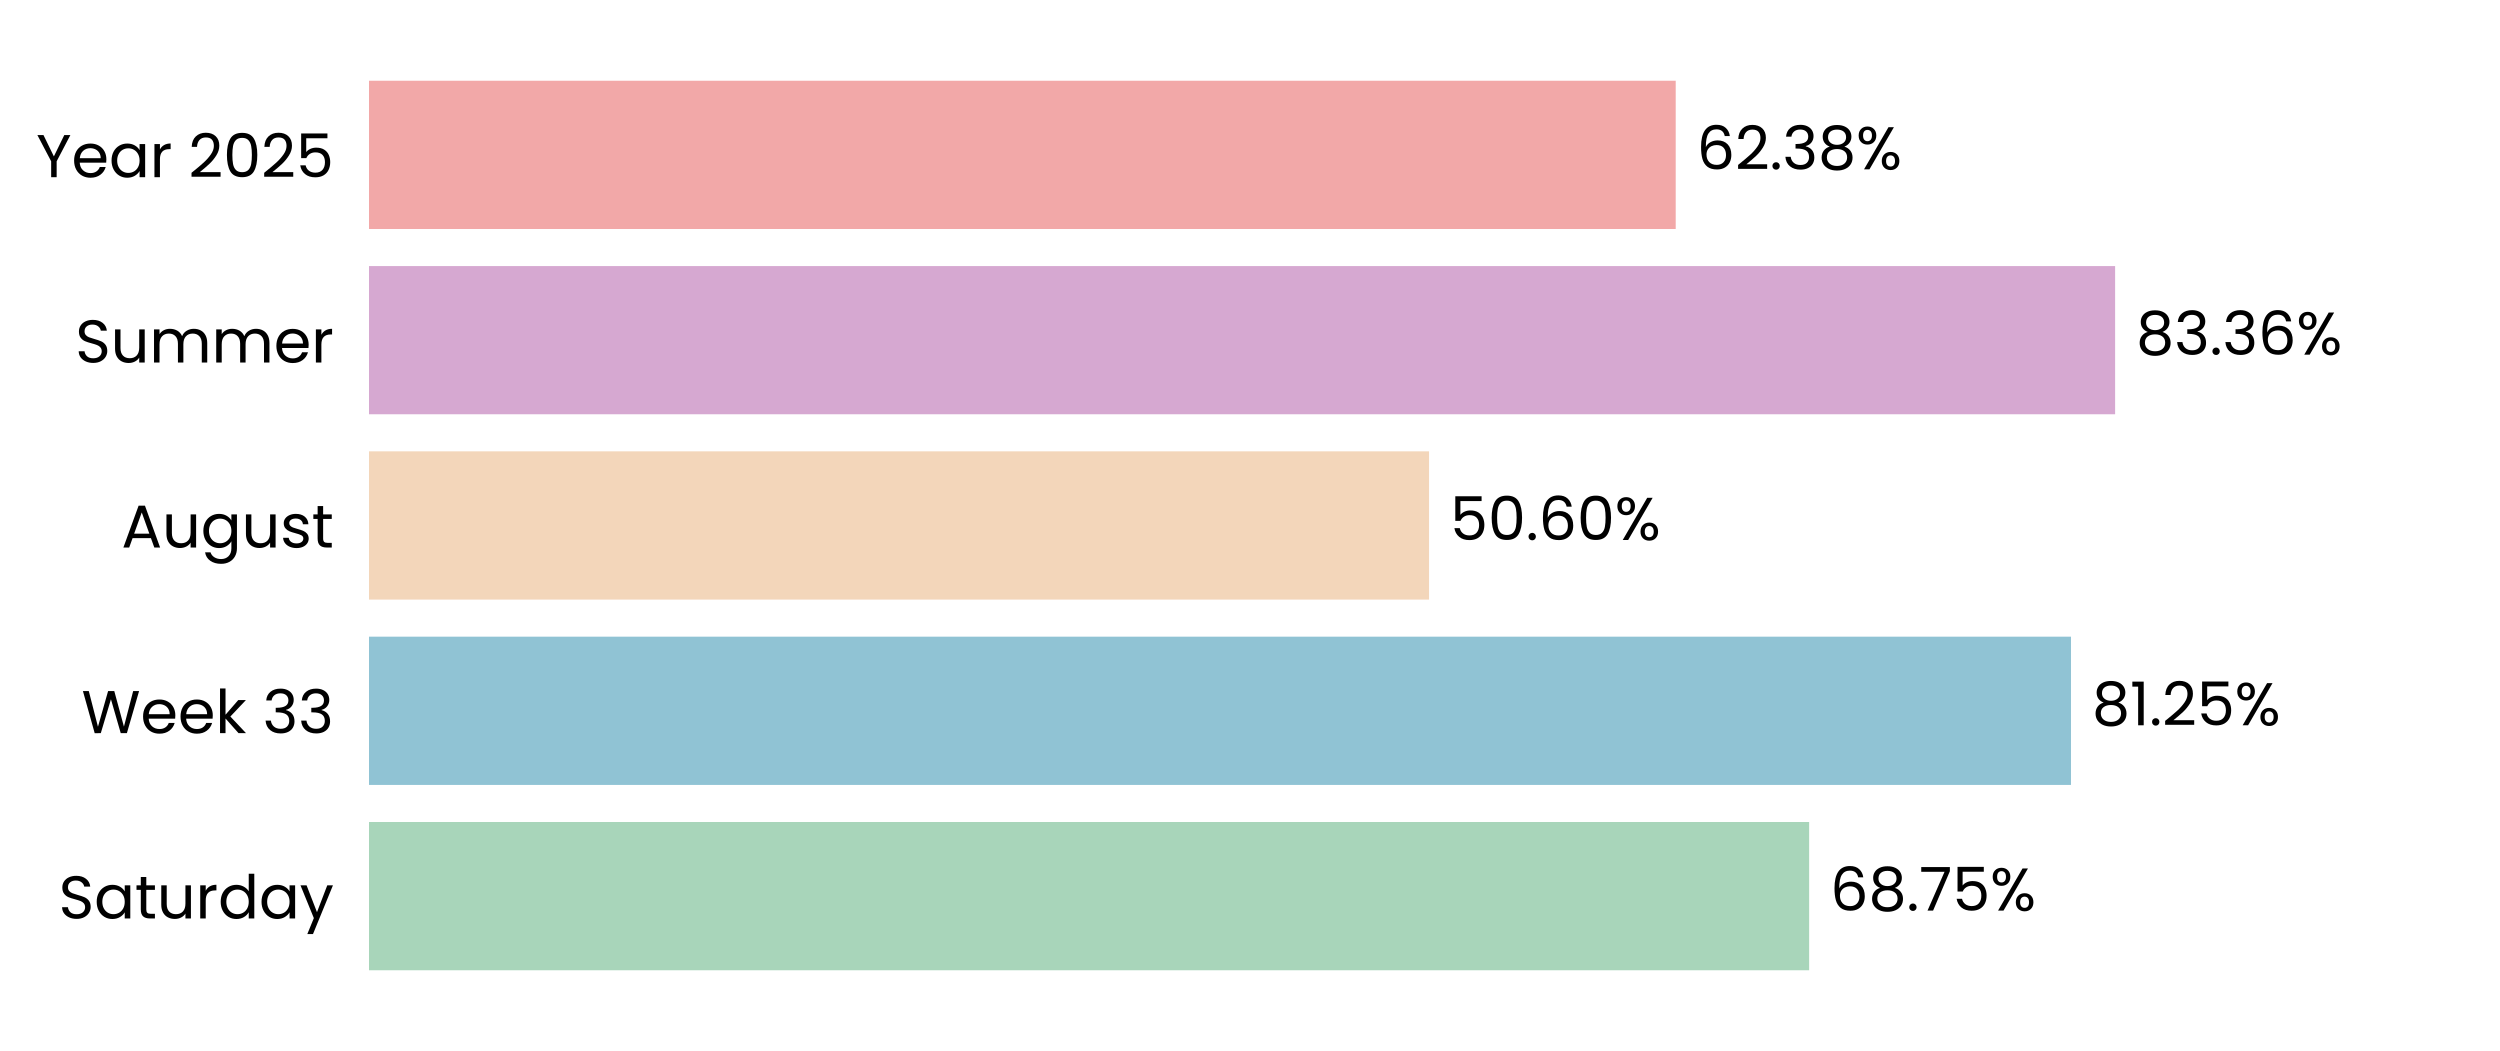
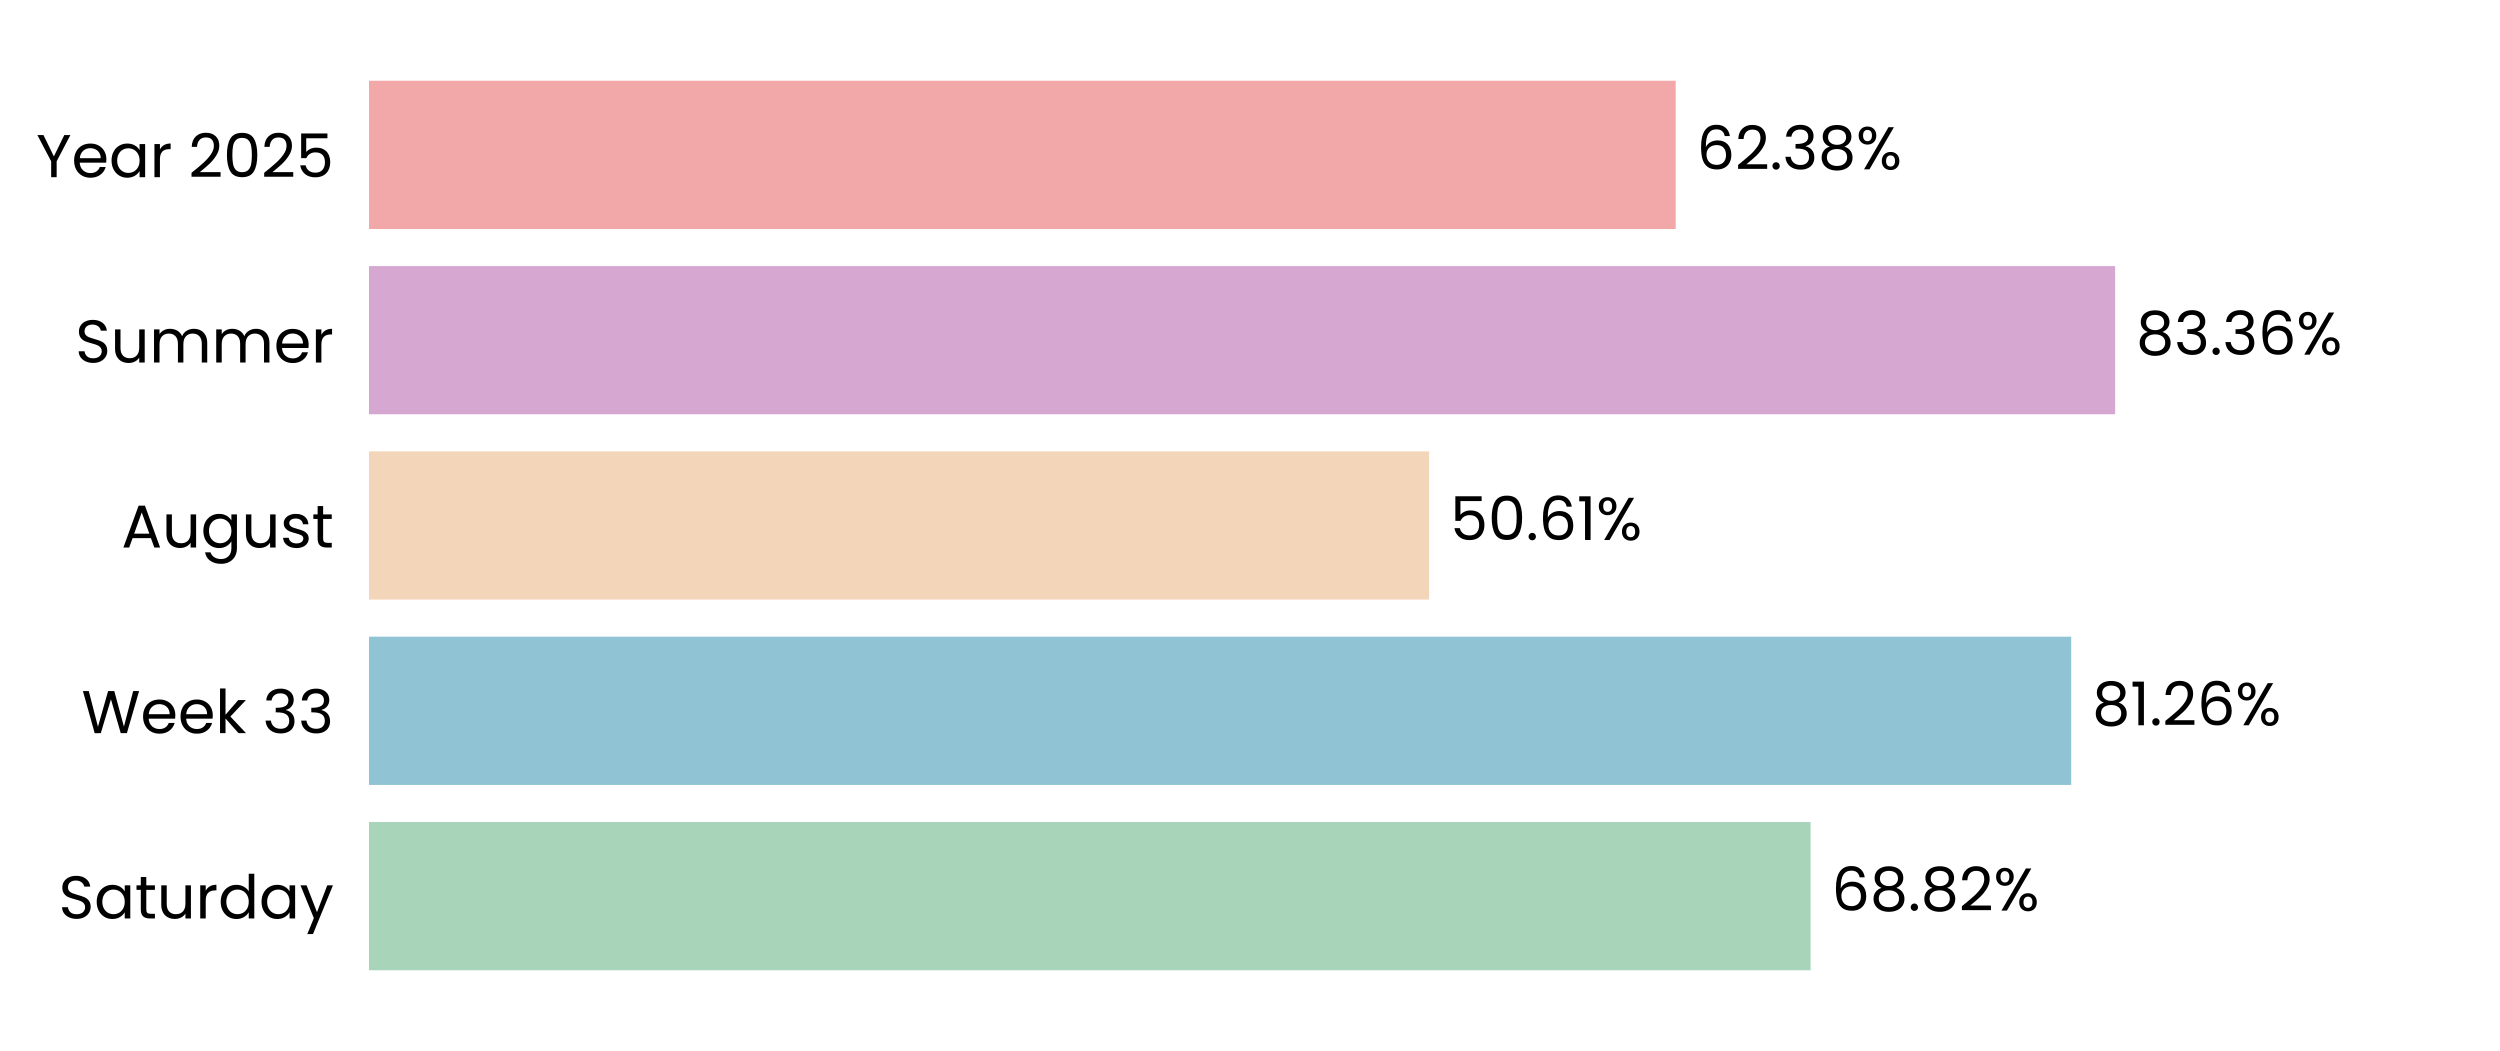
<svg xmlns="http://www.w3.org/2000/svg" xmlns:xlink="http://www.w3.org/1999/xlink" width="496.691pt" height="208.8pt" viewBox="0 0 496.691 208.8" version="1.1">
  <defs>
    <style type="text/css">*{stroke-linejoin: round; stroke-linecap: butt}</style>
  </defs>
  <g id="figure_1">
    <g id="patch_1">
      <path d="M 0 208.8  L 496.691 208.8  L 496.691 0  L 0 0  L 0 208.8  z " style="fill: none" />
    </g>
    <g id="axes_1">
      <g id="patch_2">
        <path d="M 73.311 201.6  L 489.491 201.6  L 489.491 7.2  L 73.311 7.2  L 73.311 201.6  z " style="fill: none" />
      </g>
      <g id="patch_3">
-         <path d="M 73.311 192.764  L 359.435 192.764  L 359.435 163.309  L 73.311 163.309  z " clip-path="url(#p956111638a)" style="fill: #a8d5ba" />
+         <path d="M 73.311 192.764  L 359.724 192.764  L 359.724 163.309  L 73.311 163.309  z " clip-path="url(#p13065b0ee4)" style="fill: #a8d5ba" />
      </g>
      <g id="patch_4">
-         <path d="M 73.311 155.945  L 411.457 155.945  L 411.457 126.491  L 73.311 126.491  z " clip-path="url(#p956111638a)" style="fill: #90c3d4" />
+         <path d="M 73.311 155.945  L 411.499 155.945  L 411.499 126.491  L 73.311 126.491  z " clip-path="url(#p13065b0ee4)" style="fill: #90c3d4" />
      </g>
      <g id="patch_5">
-         <path d="M 73.311 119.127  L 283.918 119.127  L 283.918 89.673  L 73.311 89.673  z " clip-path="url(#p956111638a)" style="fill: #f3d6ba" />
+         <path d="M 73.311 119.127  L 283.928 119.127  L 283.928 89.673  L 73.311 89.673  z " clip-path="url(#p13065b0ee4)" style="fill: #f3d6ba" />
      </g>
      <g id="patch_6">
-         <path d="M 73.311 82.309  L 420.222 82.309  L 420.222 52.855  L 73.311 52.855  z " clip-path="url(#p956111638a)" style="fill: #d6a8d1" />
+         <path d="M 73.311 82.309  L 420.225 82.309  L 420.225 52.855  L 73.311 52.855  z " clip-path="url(#p13065b0ee4)" style="fill: #d6a8d1" />
      </g>
      <g id="patch_7">
-         <path d="M 73.311 45.491  L 332.925 45.491  L 332.925 16.036  L 73.311 16.036  z " clip-path="url(#p956111638a)" style="fill: #f2a8a8" />
+         <path d="M 73.311 45.491  L 332.926 45.491  L 332.926 16.036  L 73.311 16.036  z " clip-path="url(#p13065b0ee4)" style="fill: #f2a8a8" />
      </g>
      <g id="matplotlib.axis_1">
        <g id="ytick_1">
          <g id="text_1">
            <g transform="translate(11.65312 182.4764) scale(0.12 -0.12)">
              <defs>
                <path id="Poppins-Regular-53" d="M 1907 -45  Q 1466 -45 1117 112  Q 768 269 569 547  Q 371 826 365 1190  L 986 1190  Q 1018 877 1245 662  Q 1472 448 1907 448  Q 2323 448 2563 656  Q 2803 864 2803 1190  Q 2803 1446 2662 1606  Q 2522 1766 2310 1849  Q 2099 1933 1741 2029  Q 1299 2144 1033 2259  Q 768 2374 579 2620  Q 390 2867 390 3283  Q 390 3648 576 3929  Q 762 4211 1098 4364  Q 1434 4518 1869 4518  Q 2496 4518 2896 4204  Q 3296 3891 3347 3373  L 2707 3373  Q 2675 3629 2438 3824  Q 2202 4019 1811 4019  Q 1446 4019 1216 3830  Q 986 3642 986 3302  Q 986 3059 1123 2905  Q 1261 2752 1462 2672  Q 1664 2592 2029 2490  Q 2470 2368 2739 2249  Q 3008 2131 3200 1884  Q 3392 1638 3392 1216  Q 3392 890 3219 602  Q 3046 314 2707 134  Q 2368 -45 1907 -45  z " transform="scale(0.015625)" />
                <path id="Poppins-Regular-61" d="M 275 1766  Q 275 2304 492 2710  Q 710 3117 1091 3341  Q 1472 3565 1939 3565  Q 2400 3565 2739 3366  Q 3078 3168 3245 2867  L 3245 3507  L 3834 3507  L 3834 0  L 3245 0  L 3245 653  Q 3072 346 2729 144  Q 2387 -58 1933 -58  Q 1466 -58 1088 172  Q 710 403 492 819  Q 275 1235 275 1766  z M 3245 1760  Q 3245 2157 3085 2451  Q 2925 2746 2653 2902  Q 2381 3059 2054 3059  Q 1728 3059 1459 2905  Q 1190 2752 1030 2457  Q 870 2163 870 1766  Q 870 1363 1030 1065  Q 1190 768 1459 611  Q 1728 454 2054 454  Q 2381 454 2653 611  Q 2925 768 3085 1065  Q 3245 1363 3245 1760  z " transform="scale(0.015625)" />
                <path id="Poppins-Regular-74" d="M 1203 3027  L 1203 960  Q 1203 704 1312 598  Q 1421 493 1690 493  L 2118 493  L 2118 0  L 1594 0  Q 1107 0 864 224  Q 621 448 621 960  L 621 3027  L 166 3027  L 166 3507  L 621 3507  L 621 4390  L 1203 4390  L 1203 3507  L 2118 3507  L 2118 3027  L 1203 3027  z " transform="scale(0.015625)" />
                <path id="Poppins-Regular-75" d="M 3603 3507  L 3603 0  L 3021 0  L 3021 518  Q 2854 250 2556 99  Q 2259 -51 1901 -51  Q 1491 -51 1164 118  Q 838 288 649 627  Q 461 966 461 1453  L 461 3507  L 1037 3507  L 1037 1530  Q 1037 1011 1299 732  Q 1562 454 2016 454  Q 2483 454 2752 742  Q 3021 1030 3021 1581  L 3021 3507  L 3603 3507  z " transform="scale(0.015625)" />
                <path id="Poppins-Regular-72" d="M 1075 2938  Q 1229 3238 1513 3404  Q 1798 3571 2208 3571  L 2208 2970  L 2054 2970  Q 1075 2970 1075 1907  L 1075 0  L 493 0  L 493 3507  L 1075 3507  L 1075 2938  z " transform="scale(0.015625)" />
                <path id="Poppins-Regular-64" d="M 275 1766  Q 275 2304 492 2710  Q 710 3117 1091 3341  Q 1472 3565 1946 3565  Q 2355 3565 2707 3376  Q 3059 3187 3245 2880  L 3245 4736  L 3834 4736  L 3834 0  L 3245 0  L 3245 659  Q 3072 346 2733 144  Q 2394 -58 1939 -58  Q 1472 -58 1091 172  Q 710 403 492 819  Q 275 1235 275 1766  z M 3245 1760  Q 3245 2157 3085 2451  Q 2925 2746 2653 2902  Q 2381 3059 2054 3059  Q 1728 3059 1459 2905  Q 1190 2752 1030 2457  Q 870 2163 870 1766  Q 870 1363 1030 1065  Q 1190 768 1459 611  Q 1728 454 2054 454  Q 2381 454 2653 611  Q 2925 768 3085 1065  Q 3245 1363 3245 1760  z " transform="scale(0.015625)" />
                <path id="Poppins-Regular-79" d="M 3514 3507  L 1402 -1651  L 800 -1651  L 1491 38  L 77 3507  L 723 3507  L 1824 666  L 2912 3507  L 3514 3507  z " transform="scale(0.015625)" />
              </defs>
              <use xlink:href="#Poppins-Regular-53" />
              <use xlink:href="#Poppins-Regular-61" transform="translate(58.7 0)" />
              <use xlink:href="#Poppins-Regular-74" transform="translate(126.3 0)" />
              <use xlink:href="#Poppins-Regular-75" transform="translate(162.7 0)" />
              <use xlink:href="#Poppins-Regular-72" transform="translate(226.7 0)" />
              <use xlink:href="#Poppins-Regular-64" transform="translate(264 0)" />
              <use xlink:href="#Poppins-Regular-61" transform="translate(331.5999 0)" />
              <use xlink:href="#Poppins-Regular-79" transform="translate(399.1999 0)" />
            </g>
          </g>
        </g>
        <g id="ytick_2">
          <g id="text_2">
            <g transform="translate(16.19813 145.6582) scale(0.12 -0.12)">
              <defs>
                <path id="Poppins-Regular-57" d="M 6099 4461  L 4806 0  L 4154 0  L 3117 3590  L 2042 0  L 1395 -6  L 147 4461  L 768 4461  L 1741 678  L 2816 4461  L 3469 4461  L 4493 691  L 5472 4461  L 6099 4461  z " transform="scale(0.015625)" />
                <path id="Poppins-Regular-65" d="M 3693 1888  Q 3693 1722 3674 1536  L 870 1536  Q 902 1018 1225 726  Q 1549 435 2010 435  Q 2387 435 2640 611  Q 2893 787 2995 1082  L 3622 1082  Q 3482 576 3059 259  Q 2637 -58 2010 -58  Q 1510 -58 1116 166  Q 723 390 499 803  Q 275 1216 275 1760  Q 275 2304 492 2713  Q 710 3123 1104 3344  Q 1498 3565 2010 3565  Q 2509 3565 2893 3347  Q 3277 3130 3485 2749  Q 3693 2368 3693 1888  z M 3091 2010  Q 3091 2342 2944 2582  Q 2797 2822 2544 2947  Q 2291 3072 1984 3072  Q 1542 3072 1232 2790  Q 922 2509 877 2010  L 3091 2010  z " transform="scale(0.015625)" />
                <path id="Poppins-Regular-6b" d="M 2451 0  L 1075 1549  L 1075 0  L 493 0  L 493 4736  L 1075 4736  L 1075 1952  L 2426 3507  L 3238 3507  L 1587 1760  L 3245 0  L 2451 0  z " transform="scale(0.015625)" />
                <path id="Poppins-Regular-20" transform="scale(0.015625)" />
                <path id="Poppins-Regular-33" d="M 384 3462  Q 429 4051 838 4384  Q 1248 4717 1901 4717  Q 2336 4717 2653 4560  Q 2970 4403 3133 4134  Q 3296 3866 3296 3526  Q 3296 3130 3069 2842  Q 2842 2554 2477 2470  L 2477 2438  Q 2893 2336 3136 2035  Q 3379 1734 3379 1248  Q 3379 883 3212 592  Q 3046 301 2713 134  Q 2381 -32 1914 -32  Q 1235 -32 800 323  Q 365 678 314 1331  L 877 1331  Q 922 947 1190 704  Q 1459 461 1907 461  Q 2355 461 2588 694  Q 2822 928 2822 1299  Q 2822 1779 2502 1990  Q 2182 2202 1536 2202  L 1389 2202  L 1389 2688  L 1542 2688  Q 2131 2694 2432 2883  Q 2733 3072 2733 3469  Q 2733 3808 2512 4013  Q 2291 4218 1882 4218  Q 1485 4218 1241 4013  Q 998 3808 954 3462  L 384 3462  z " transform="scale(0.015625)" />
              </defs>
              <use xlink:href="#Poppins-Regular-57" />
              <use xlink:href="#Poppins-Regular-65" transform="translate(97.59999 0)" />
              <use xlink:href="#Poppins-Regular-65" transform="translate(159.6 0)" />
              <use xlink:href="#Poppins-Regular-6b" transform="translate(221.6 0)" />
              <use xlink:href="#Poppins-Regular-20" transform="translate(273.0999 0)" />
              <use xlink:href="#Poppins-Regular-33" transform="translate(299.7999 0)" />
              <use xlink:href="#Poppins-Regular-33" transform="translate(358.6999 0)" />
            </g>
          </g>
        </g>
        <g id="ytick_3">
          <g id="text_3">
            <g transform="translate(24.11812 108.78) scale(0.12 -0.12)">
              <defs>
                <path id="Poppins-Regular-41" d="M 3130 992  L 1184 992  L 826 0  L 211 0  L 1824 4435  L 2496 4435  L 4102 0  L 3488 0  L 3130 992  z M 2963 1466  L 2157 3718  L 1350 1466  L 2963 1466  z " transform="scale(0.015625)" />
                <path id="Poppins-Regular-67" d="M 1939 3565  Q 2394 3565 2736 3366  Q 3078 3168 3245 2867  L 3245 3507  L 3834 3507  L 3834 -77  Q 3834 -557 3629 -931  Q 3424 -1306 3043 -1517  Q 2662 -1728 2157 -1728  Q 1466 -1728 1005 -1401  Q 544 -1075 461 -512  L 1037 -512  Q 1133 -832 1433 -1027  Q 1734 -1222 2157 -1222  Q 2637 -1222 2941 -921  Q 3245 -621 3245 -77  L 3245 659  Q 3072 352 2733 147  Q 2394 -58 1939 -58  Q 1472 -58 1091 172  Q 710 403 492 819  Q 275 1235 275 1766  Q 275 2304 492 2710  Q 710 3117 1091 3341  Q 1472 3565 1939 3565  z M 3245 1760  Q 3245 2157 3085 2451  Q 2925 2746 2653 2902  Q 2381 3059 2054 3059  Q 1728 3059 1459 2905  Q 1190 2752 1030 2457  Q 870 2163 870 1766  Q 870 1363 1030 1065  Q 1190 768 1459 611  Q 1728 454 2054 454  Q 2381 454 2653 611  Q 2925 768 3085 1065  Q 3245 1363 3245 1760  z " transform="scale(0.015625)" />
                <path id="Poppins-Regular-73" d="M 1734 -58  Q 1331 -58 1011 80  Q 691 218 505 464  Q 320 710 301 1030  L 902 1030  Q 928 768 1149 601  Q 1370 435 1728 435  Q 2061 435 2253 582  Q 2445 730 2445 954  Q 2445 1184 2240 1296  Q 2035 1408 1606 1517  Q 1216 1619 969 1724  Q 723 1830 547 2038  Q 371 2246 371 2586  Q 371 2854 531 3078  Q 691 3302 985 3433  Q 1280 3565 1658 3565  Q 2240 3565 2598 3270  Q 2957 2976 2982 2464  L 2400 2464  Q 2381 2739 2179 2905  Q 1978 3072 1638 3072  Q 1325 3072 1139 2937  Q 954 2803 954 2586  Q 954 2413 1066 2301  Q 1178 2189 1347 2121  Q 1517 2054 1818 1971  Q 2195 1869 2432 1769  Q 2669 1670 2838 1472  Q 3008 1274 3014 954  Q 3014 666 2854 435  Q 2694 205 2403 73  Q 2112 -58 1734 -58  z " transform="scale(0.015625)" />
              </defs>
              <use xlink:href="#Poppins-Regular-41" />
              <use xlink:href="#Poppins-Regular-75" transform="translate(67.39999 0)" />
              <use xlink:href="#Poppins-Regular-67" transform="translate(131.4 0)" />
              <use xlink:href="#Poppins-Regular-75" transform="translate(199 0)" />
              <use xlink:href="#Poppins-Regular-73" transform="translate(263 0)" />
              <use xlink:href="#Poppins-Regular-74" transform="translate(315.2 0)" />
            </g>
          </g>
        </g>
        <g id="ytick_4">
          <g id="text_4">
            <g transform="translate(14.95125 72.02182) scale(0.12 -0.12)">
              <defs>
                <path id="Poppins-Regular-6d" d="M 4710 3571  Q 5120 3571 5440 3401  Q 5760 3232 5945 2893  Q 6131 2554 6131 2067  L 6131 0  L 5555 0  L 5555 1984  Q 5555 2509 5296 2787  Q 5037 3066 4595 3066  Q 4141 3066 3872 2774  Q 3603 2483 3603 1933  L 3603 0  L 3027 0  L 3027 1984  Q 3027 2509 2768 2787  Q 2509 3066 2067 3066  Q 1613 3066 1344 2774  Q 1075 2483 1075 1933  L 1075 0  L 493 0  L 493 3507  L 1075 3507  L 1075 3002  Q 1248 3277 1539 3424  Q 1830 3571 2182 3571  Q 2624 3571 2963 3372  Q 3302 3174 3469 2790  Q 3616 3162 3955 3366  Q 4294 3571 4710 3571  z " transform="scale(0.015625)" />
              </defs>
              <use xlink:href="#Poppins-Regular-53" />
              <use xlink:href="#Poppins-Regular-75" transform="translate(58.7 0)" />
              <use xlink:href="#Poppins-Regular-6d" transform="translate(122.7 0)" />
              <use xlink:href="#Poppins-Regular-6d" transform="translate(225.7 0)" />
              <use xlink:href="#Poppins-Regular-65" transform="translate(328.7 0)" />
              <use xlink:href="#Poppins-Regular-72" transform="translate(390.6999 0)" />
            </g>
          </g>
        </g>
        <g id="ytick_5">
          <g id="text_5">
            <g transform="translate(7.2 35.20364) scale(0.12 -0.12)">
              <defs>
                <path id="Poppins-Regular-59" d="M 3616 4461  L 2163 1683  L 2163 0  L 1581 0  L 1581 1683  L 122 4461  L 768 4461  L 1869 2202  L 2970 4461  L 3616 4461  z " transform="scale(0.015625)" />
                <path id="Poppins-Regular-32" d="M 326 467  Q 1139 1120 1600 1539  Q 2061 1958 2377 2416  Q 2694 2874 2694 3315  Q 2694 3731 2492 3971  Q 2291 4211 1843 4211  Q 1408 4211 1168 3939  Q 928 3667 909 3213  L 346 3213  Q 371 3930 780 4320  Q 1190 4710 1837 4710  Q 2496 4710 2883 4345  Q 3270 3981 3270 3341  Q 3270 2810 2953 2307  Q 2637 1805 2233 1424  Q 1830 1043 1203 538  L 3405 538  L 3405 51  L 326 51  L 326 467  z " transform="scale(0.015625)" />
                <path id="Poppins-Regular-30" d="M 397 2362  Q 397 3462 755 4080  Q 1114 4698 2010 4698  Q 2899 4698 3257 4080  Q 3616 3462 3616 2362  Q 3616 1242 3257 621  Q 2899 0 2010 0  Q 1114 0 755 621  Q 397 1242 397 2362  z M 3040 2362  Q 3040 2918 2966 3305  Q 2893 3693 2665 3929  Q 2438 4166 2010 4166  Q 1574 4166 1347 3929  Q 1120 3693 1046 3305  Q 973 2918 973 2362  Q 973 1786 1046 1395  Q 1120 1005 1347 768  Q 1574 531 2010 531  Q 2438 531 2665 768  Q 2893 1005 2966 1395  Q 3040 1786 3040 2362  z " transform="scale(0.015625)" />
                <path id="Poppins-Regular-35" d="M 3347 4122  L 1101 4122  L 1101 2662  Q 1248 2867 1536 2998  Q 1824 3130 2157 3130  Q 2688 3130 3021 2909  Q 3354 2688 3498 2339  Q 3642 1990 3642 1600  Q 3642 1139 3469 774  Q 3296 410 2941 198  Q 2586 -13 2061 -13  Q 1389 -13 973 332  Q 557 678 467 1254  L 1037 1254  Q 1120 890 1389 685  Q 1658 480 2067 480  Q 2573 480 2829 784  Q 3085 1088 3085 1587  Q 3085 2086 2829 2358  Q 2573 2630 2074 2630  Q 1734 2630 1481 2467  Q 1229 2304 1114 2022  L 563 2022  L 563 4634  L 3347 4634  L 3347 4122  z " transform="scale(0.015625)" />
              </defs>
              <use xlink:href="#Poppins-Regular-59" />
              <use xlink:href="#Poppins-Regular-65" transform="translate(58.39999 0)" />
              <use xlink:href="#Poppins-Regular-61" transform="translate(120.4 0)" />
              <use xlink:href="#Poppins-Regular-72" transform="translate(188 0)" />
              <use xlink:href="#Poppins-Regular-20" transform="translate(225.3 0)" />
              <use xlink:href="#Poppins-Regular-32" transform="translate(252 0)" />
              <use xlink:href="#Poppins-Regular-30" transform="translate(309.4999 0)" />
              <use xlink:href="#Poppins-Regular-32" transform="translate(372.2999 0)" />
              <use xlink:href="#Poppins-Regular-35" transform="translate(429.7999 0)" />
            </g>
          </g>
        </g>
      </g>
      <g id="text_6">
-         <g transform="translate(363.5968 180.9164) scale(0.12 -0.12)">
+         <g transform="translate(363.8858 180.9164) scale(0.12 -0.12)">
          <defs>
            <path id="Poppins-Regular-36" d="M 2976 3526  Q 2835 4237 2099 4237  Q 1530 4237 1248 3798  Q 966 3360 973 2355  Q 1120 2688 1462 2877  Q 1805 3066 2227 3066  Q 2886 3066 3280 2656  Q 3674 2246 3674 1523  Q 3674 1088 3504 742  Q 3334 397 2992 192  Q 2650 -13 2163 -13  Q 1504 -13 1133 281  Q 762 576 614 1094  Q 467 1613 467 2374  Q 467 4723 2106 4723  Q 2733 4723 3091 4384  Q 3450 4045 3514 3526  L 2976 3526  z M 2106 2573  Q 1830 2573 1587 2461  Q 1344 2349 1193 2121  Q 1043 1894 1043 1568  Q 1043 1082 1324 778  Q 1606 474 2131 474  Q 2579 474 2844 752  Q 3110 1030 3110 1504  Q 3110 2003 2854 2288  Q 2598 2573 2106 2573  z " transform="scale(0.015625)" />
            <path id="Poppins-Regular-38" d="M 1242 2406  Q 883 2547 691 2816  Q 499 3085 499 3469  Q 499 3814 672 4092  Q 845 4371 1187 4534  Q 1530 4698 2016 4698  Q 2502 4698 2844 4534  Q 3187 4371 3363 4092  Q 3539 3814 3539 3469  Q 3539 3098 3340 2819  Q 3142 2541 2797 2406  Q 3194 2285 3427 1981  Q 3661 1677 3661 1248  Q 3661 832 3456 521  Q 3251 211 2876 41  Q 2502 -128 2016 -128  Q 1530 -128 1162 41  Q 794 211 589 521  Q 384 832 384 1248  Q 384 1677 614 1984  Q 845 2291 1242 2406  z M 2976 3398  Q 2976 3789 2720 4000  Q 2464 4211 2016 4211  Q 1574 4211 1318 4000  Q 1062 3789 1062 3392  Q 1062 3034 1328 2816  Q 1594 2598 2016 2598  Q 2445 2598 2710 2819  Q 2976 3040 2976 3398  z M 2016 2150  Q 1542 2150 1241 1929  Q 941 1709 941 1267  Q 941 858 1232 608  Q 1523 358 2016 358  Q 2509 358 2797 608  Q 3085 858 3085 1267  Q 3085 1696 2790 1923  Q 2496 2150 2016 2150  z " transform="scale(0.015625)" />
            <path id="Poppins-Regular-2e" d="M 678 -38  Q 512 -38 397 77  Q 282 192 282 358  Q 282 525 397 640  Q 512 755 678 755  Q 838 755 950 640  Q 1062 525 1062 358  Q 1062 192 950 77  Q 838 -38 678 -38  z " transform="scale(0.015625)" />
-             <path id="Poppins-Regular-37" d="M 3245 4173  L 1466 0  L 877 0  L 2682 4115  L 211 4115  L 211 4614  L 3245 4614  L 3245 4173  z " transform="scale(0.015625)" />
            <path id="Poppins-Regular-25" d="M 269 3584  Q 269 4019 531 4278  Q 794 4538 1203 4538  Q 1613 4538 1875 4278  Q 2138 4019 2138 3584  Q 2138 3142 1875 2883  Q 1613 2624 1203 2624  Q 794 2624 531 2883  Q 269 3142 269 3584  z M 4006 4467  L 1414 0  L 838 0  L 3430 4467  L 4006 4467  z M 1203 4179  Q 986 4179 861 4028  Q 736 3878 736 3584  Q 736 3290 861 3136  Q 986 2982 1203 2982  Q 1421 2982 1549 3139  Q 1677 3296 1677 3584  Q 1677 3878 1549 4028  Q 1421 4179 1203 4179  z M 2720 883  Q 2720 1325 2982 1584  Q 3245 1843 3654 1843  Q 4064 1843 4323 1584  Q 4582 1325 4582 883  Q 4582 448 4323 185  Q 4064 -77 3654 -77  Q 3245 -77 2982 182  Q 2720 442 2720 883  z M 3648 1478  Q 3430 1478 3302 1328  Q 3174 1178 3174 883  Q 3174 595 3302 444  Q 3430 294 3648 294  Q 3866 294 3994 444  Q 4122 595 4122 883  Q 4122 1178 3994 1328  Q 3866 1478 3648 1478  z " transform="scale(0.015625)" />
          </defs>
          <use xlink:href="#Poppins-Regular-36" />
          <use xlink:href="#Poppins-Regular-38" transform="translate(63.49999 0)" />
          <use xlink:href="#Poppins-Regular-2e" transform="translate(126.6 0)" />
-           <use xlink:href="#Poppins-Regular-37" transform="translate(147.6 0)" />
-           <use xlink:href="#Poppins-Regular-35" transform="translate(202.2 0)" />
-           <use xlink:href="#Poppins-Regular-25" transform="translate(264.9999 0)" />
+           <use xlink:href="#Poppins-Regular-38" transform="translate(147.6 0)" />
+           <use xlink:href="#Poppins-Regular-32" transform="translate(210.7 0)" />
+           <use xlink:href="#Poppins-Regular-25" transform="translate(268.1999 0)" />
        </g>
      </g>
      <g id="text_7">
-         <g transform="translate(415.6193 144.0982) scale(0.12 -0.12)">
+         <g transform="translate(415.6606 144.0982) scale(0.12 -0.12)">
          <defs>
            <path id="Poppins-Regular-31" d="M 243 4096  L 243 4627  L 1446 4627  L 1446 0  L 858 0  L 858 4096  L 243 4096  z " transform="scale(0.015625)" />
          </defs>
          <use xlink:href="#Poppins-Regular-38" />
          <use xlink:href="#Poppins-Regular-31" transform="translate(63.09999 0)" />
          <use xlink:href="#Poppins-Regular-2e" transform="translate(95.09998 0)" />
          <use xlink:href="#Poppins-Regular-32" transform="translate(116.1 0)" />
-           <use xlink:href="#Poppins-Regular-35" transform="translate(173.5999 0)" />
-           <use xlink:href="#Poppins-Regular-25" transform="translate(236.3999 0)" />
+           <use xlink:href="#Poppins-Regular-36" transform="translate(173.5999 0)" />
+           <use xlink:href="#Poppins-Regular-25" transform="translate(237.0999 0)" />
        </g>
      </g>
      <g id="text_8">
-         <g transform="translate(288.0803 107.28) scale(0.12 -0.12)">
+         <g transform="translate(288.0896 107.28) scale(0.12 -0.12)">
          <use xlink:href="#Poppins-Regular-35" />
          <use xlink:href="#Poppins-Regular-30" transform="translate(62.79999 0)" />
          <use xlink:href="#Poppins-Regular-2e" transform="translate(125.6 0)" />
          <use xlink:href="#Poppins-Regular-36" transform="translate(146.6 0)" />
-           <use xlink:href="#Poppins-Regular-30" transform="translate(210.0999 0)" />
-           <use xlink:href="#Poppins-Regular-25" transform="translate(272.8999 0)" />
+           <use xlink:href="#Poppins-Regular-31" transform="translate(210.0999 0)" />
+           <use xlink:href="#Poppins-Regular-25" transform="translate(242.0999 0)" />
        </g>
      </g>
      <g id="text_9">
-         <g transform="translate(424.384 70.46182) scale(0.12 -0.12)">
+         <g transform="translate(424.3871 70.46182) scale(0.12 -0.12)">
          <use xlink:href="#Poppins-Regular-38" />
          <use xlink:href="#Poppins-Regular-33" transform="translate(63.09999 0)" />
          <use xlink:href="#Poppins-Regular-2e" transform="translate(122 0)" />
          <use xlink:href="#Poppins-Regular-33" transform="translate(143 0)" />
          <use xlink:href="#Poppins-Regular-36" transform="translate(201.9 0)" />
          <use xlink:href="#Poppins-Regular-25" transform="translate(265.3999 0)" />
        </g>
      </g>
      <g id="text_10">
-         <g transform="translate(337.0867 33.64364) scale(0.12 -0.12)">
+         <g transform="translate(337.0875 33.64364) scale(0.12 -0.12)">
          <use xlink:href="#Poppins-Regular-36" />
          <use xlink:href="#Poppins-Regular-32" transform="translate(63.49999 0)" />
          <use xlink:href="#Poppins-Regular-2e" transform="translate(121 0)" />
          <use xlink:href="#Poppins-Regular-33" transform="translate(142 0)" />
          <use xlink:href="#Poppins-Regular-38" transform="translate(200.8999 0)" />
          <use xlink:href="#Poppins-Regular-25" transform="translate(263.9999 0)" />
        </g>
      </g>
    </g>
  </g>
  <defs>
-     <clipPath id="p956111638a">
+     <clipPath id="p13065b0ee4">
      <rect x="73.311" y="7.2" width="416.18" height="194.4" />
    </clipPath>
  </defs>
</svg>
